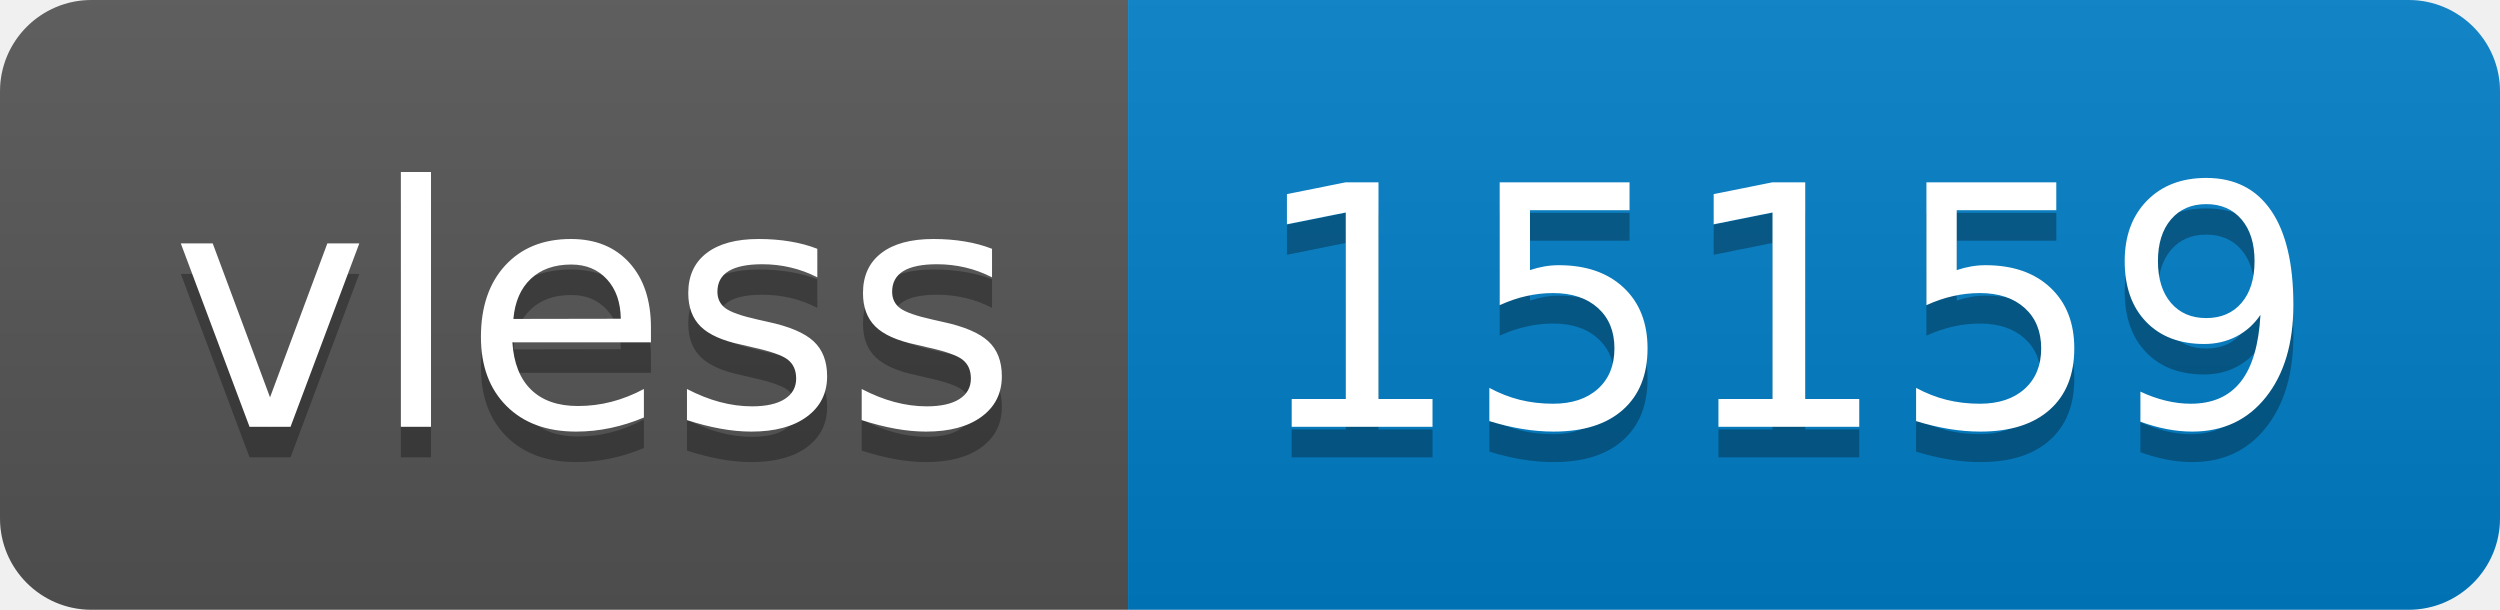
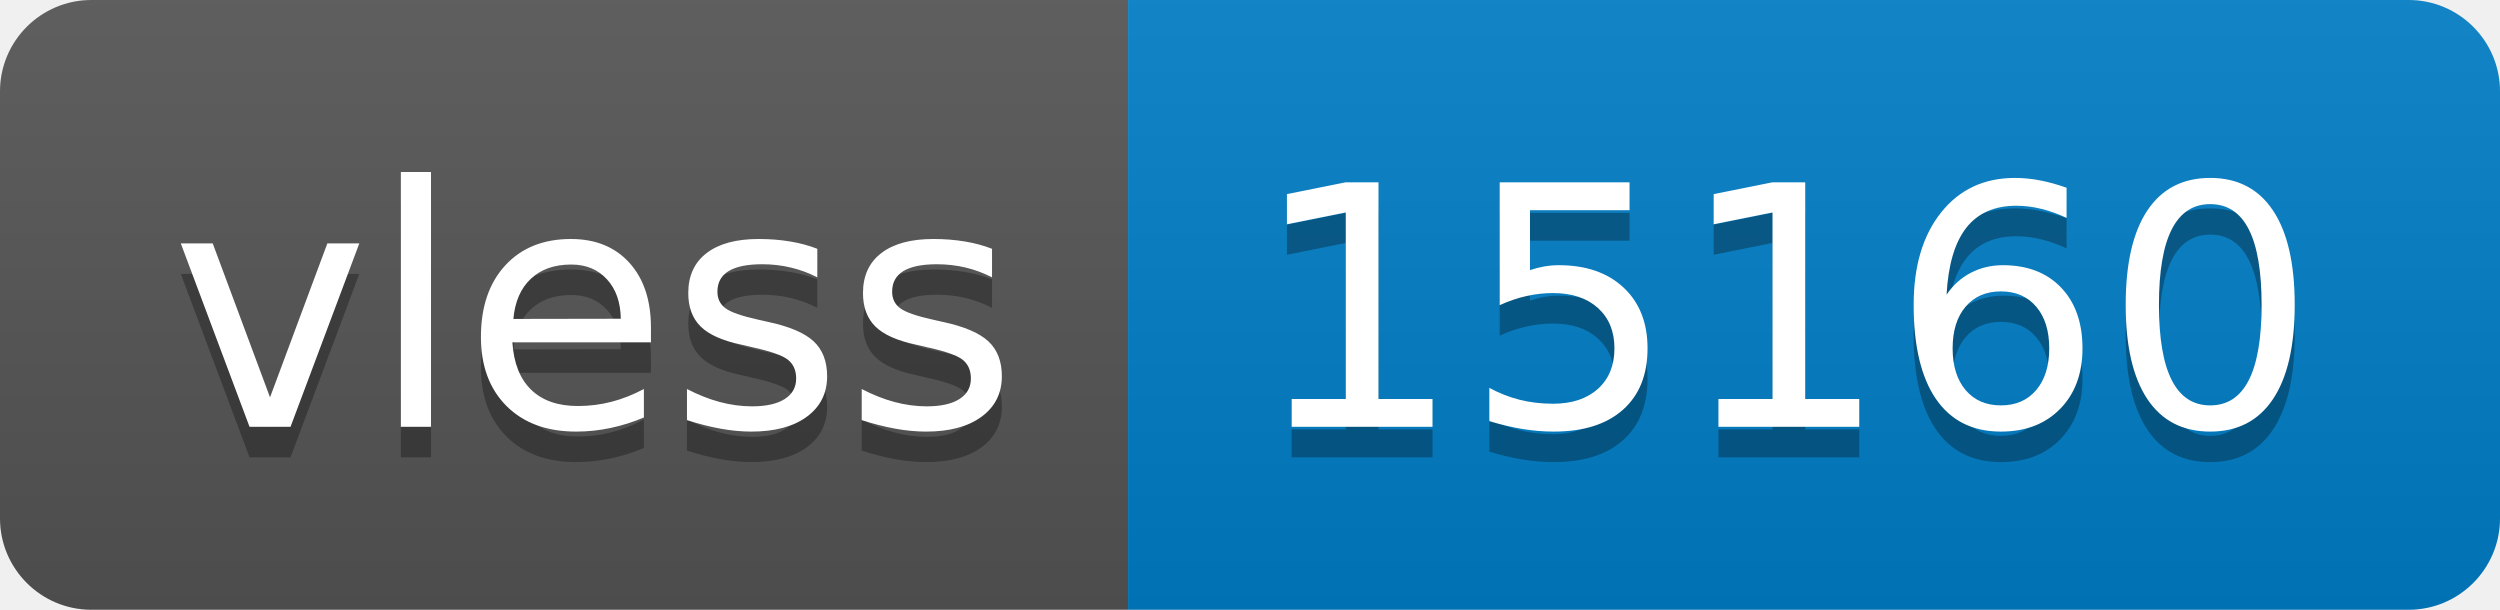
- <svg xmlns="http://www.w3.org/2000/svg" width="82" height="20" role="img" aria-label="vless: 15159">
+ <svg xmlns="http://www.w3.org/2000/svg" width="82" height="20" role="img" aria-label="vless: 15160">
  <linearGradient id="s" x2="0" y2="100%">
    <stop offset="0" stop-color="#bbb" stop-opacity=".1" />
    <stop offset="1" stop-opacity=".1" />
  </linearGradient>
  <clipPath id="r">
    <rect width="82" height="20" rx="3" fill="#fff" />
  </clipPath>
  <g clip-path="url(#r)">
    <rect width="37" height="20" fill="#555" />
    <rect x="37" width="45" height="20" fill="#007ec6" />
    <rect width="82" height="20" fill="url(#s)" />
  </g>
  <g fill="#fff" text-anchor="middle" font-family="Verdana,Geneva,DejaVu Sans,sans-serif" text-rendering="geometricPrecision" font-size="110">
    <text aria-hidden="true" x="195" y="150" fill="#010101" fill-opacity=".3" transform="scale(.1)" textLength="270">vless</text>
    <text x="195" y="140" transform="scale(.1)" fill="#fff" textLength="270">vless</text>
-     <text aria-hidden="true" x="585" y="150" fill="#010101" fill-opacity=".3" transform="scale(.1)" textLength="350">15159</text>
-     <text x="585" y="140" transform="scale(.1)" fill="#fff" textLength="350">15159</text>
+     <text aria-hidden="true" x="585" y="150" fill="#010101" fill-opacity=".3" transform="scale(.1)" textLength="350">15160</text>
+     <text x="585" y="140" transform="scale(.1)" fill="#fff" textLength="350">15160</text>
  </g>
</svg>
